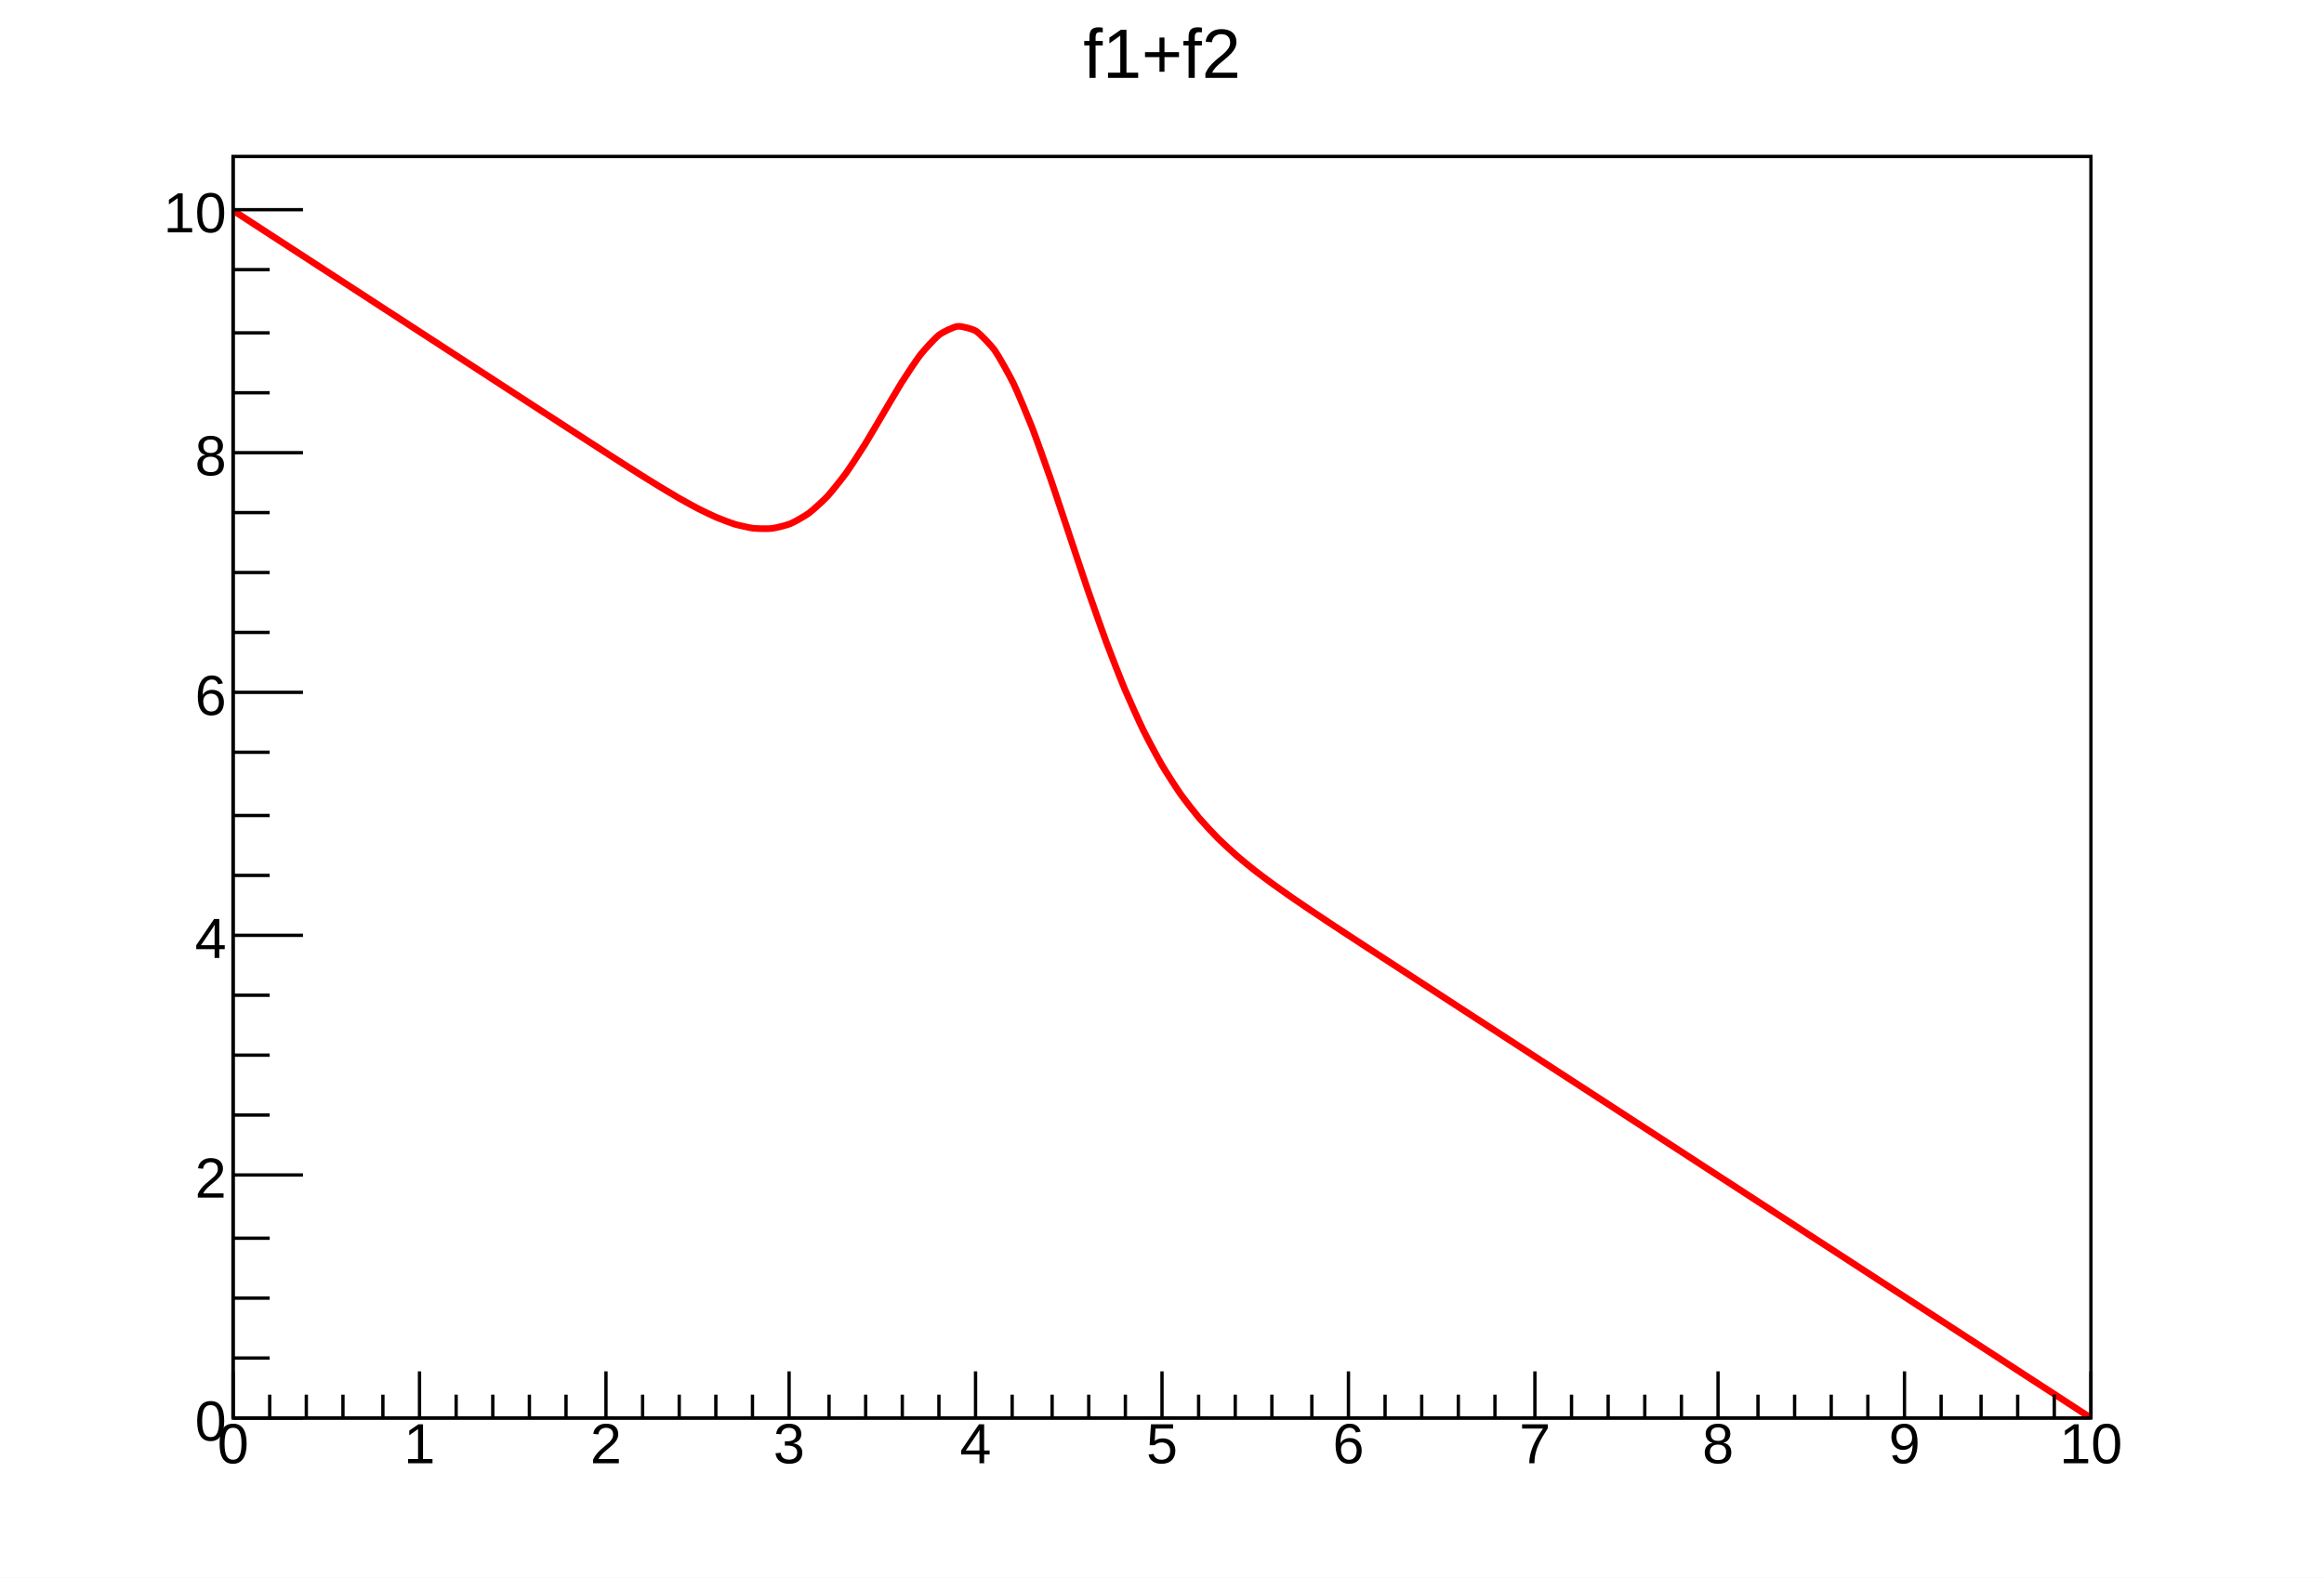
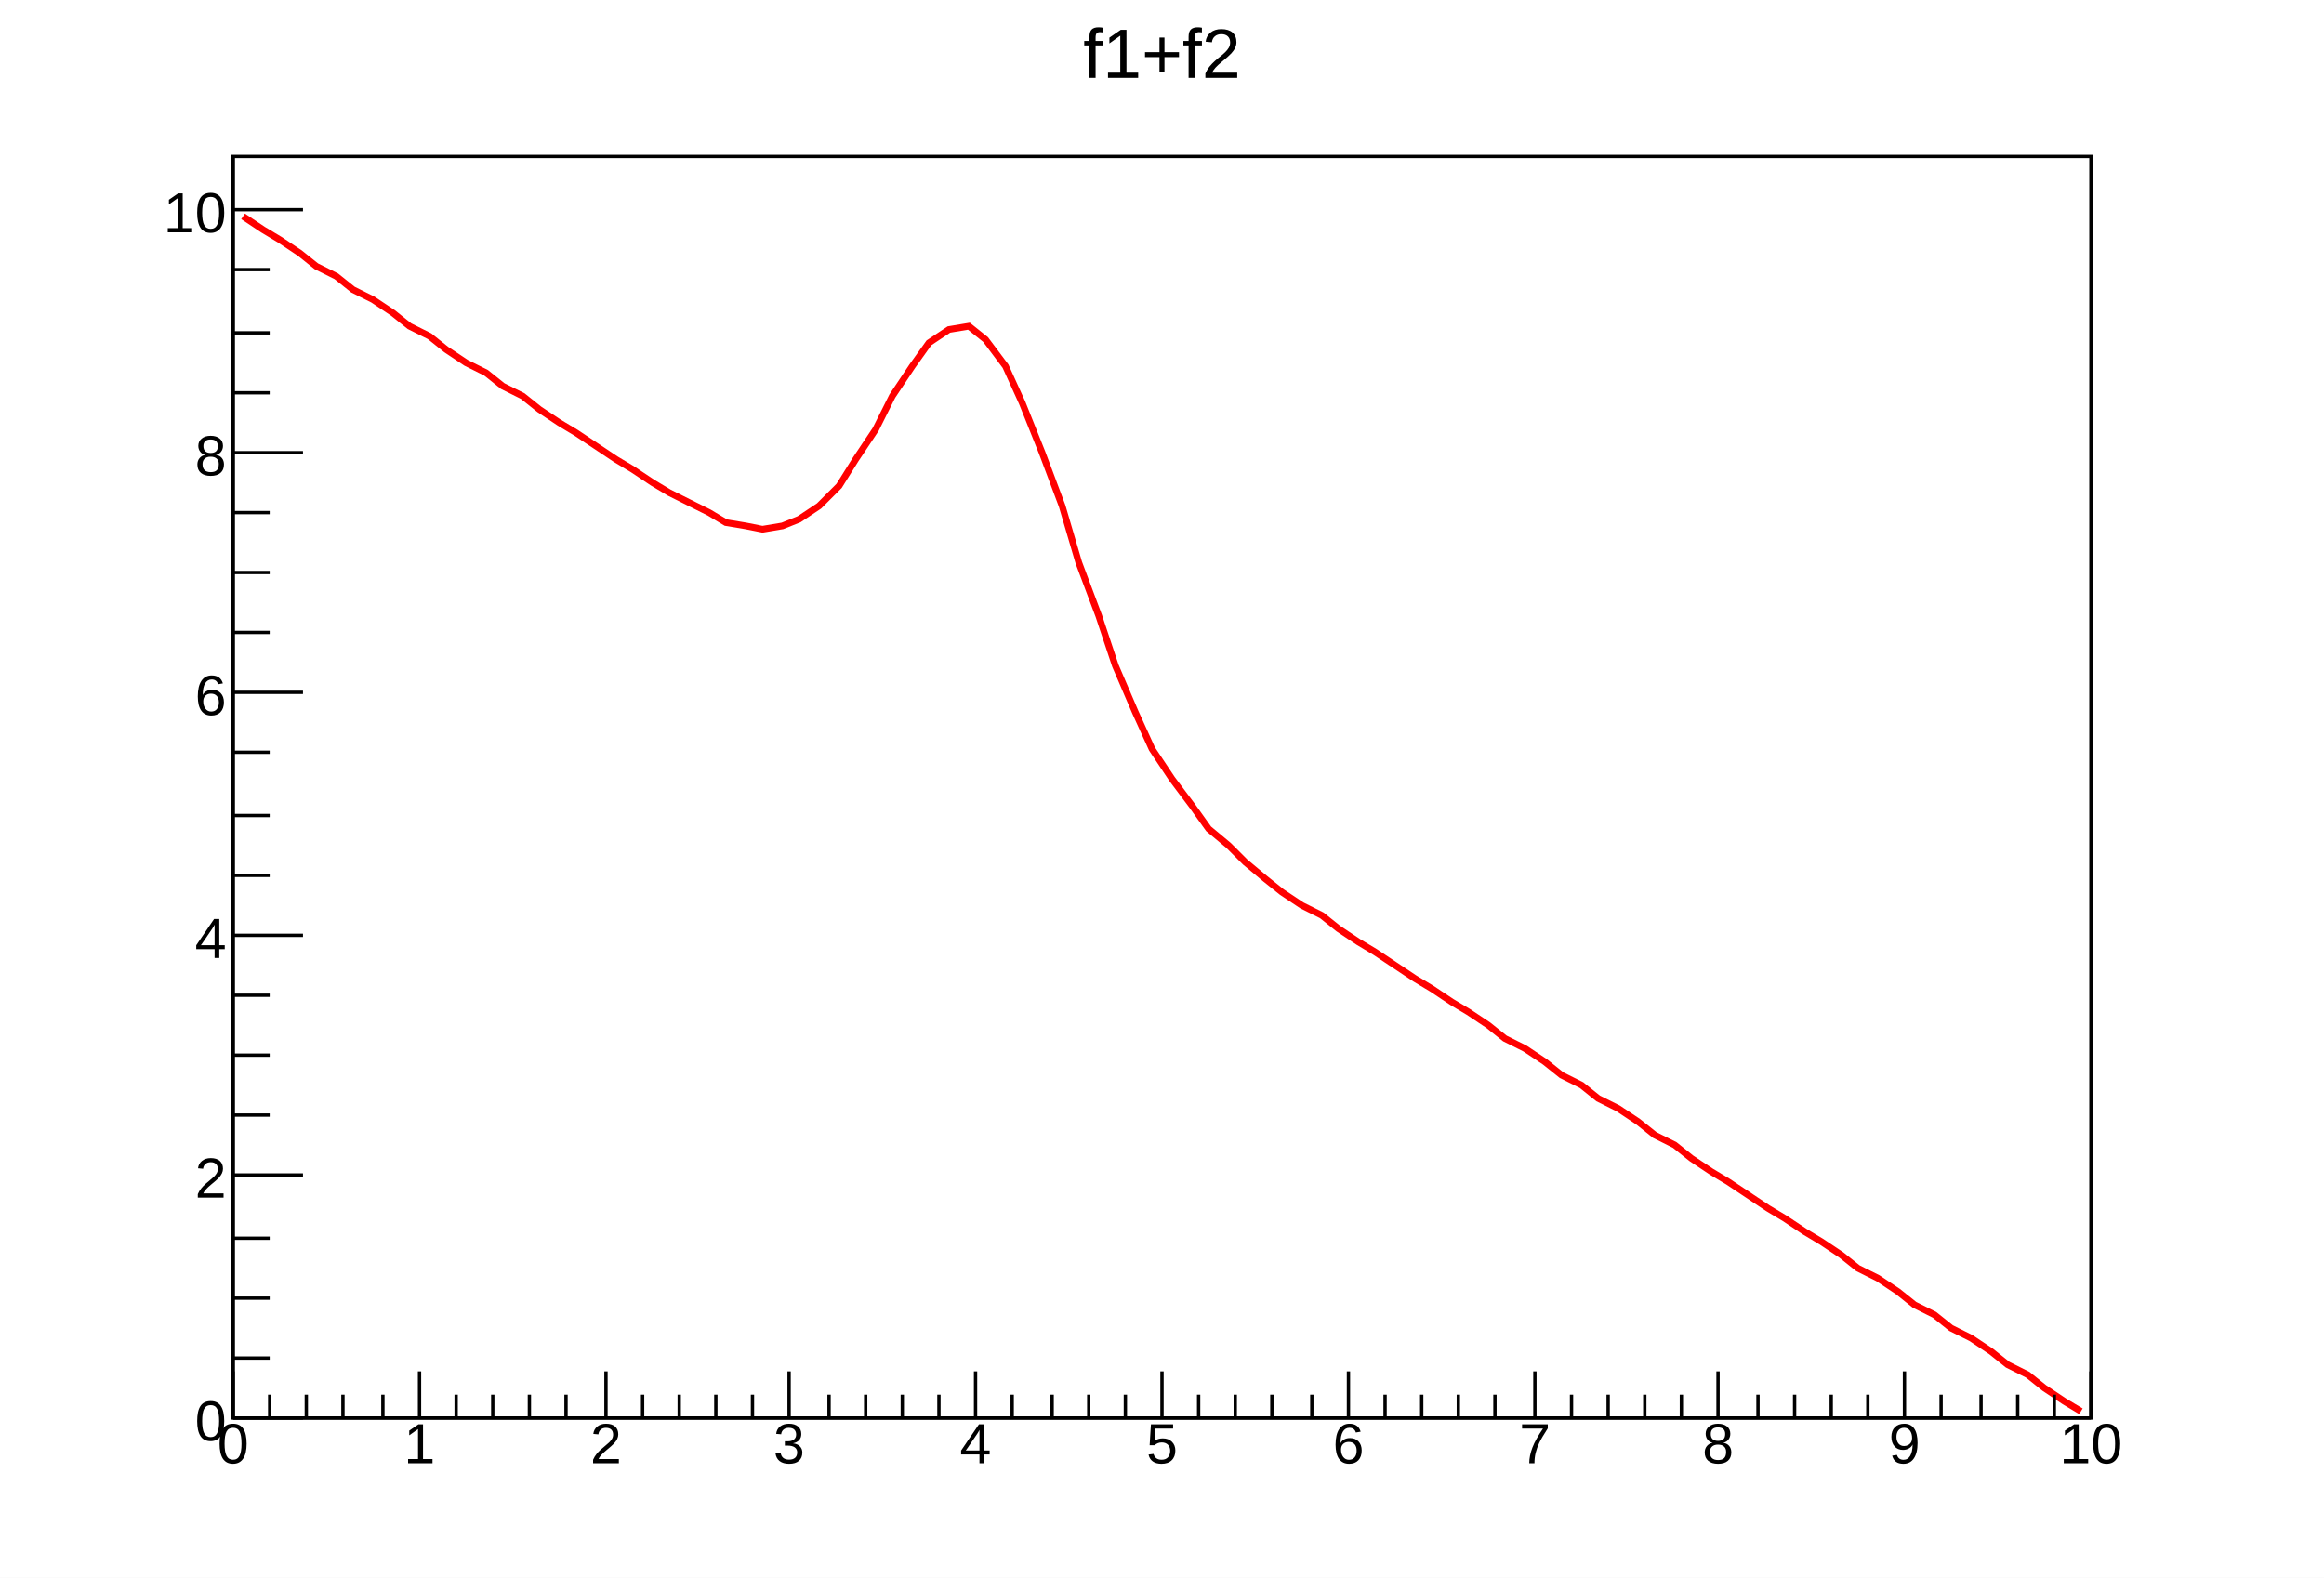
<svg xmlns="http://www.w3.org/2000/svg" viewBox="0 0 698 474" preserveAspectRatio="none" width="698" height="474">
  <path d="M0,0H698V474H0Z" style="fill: white;" />
  <g>
    <g transform="translate(70,47)">
      <path d="M0,0H558V379H0Z" style="fill: white; stroke: black; stroke-width: 1;" />
      <svg x="0" y="0" overflow="hidden" width="558" height="379" viewBox="0 0 558 379">
        <g>
-           <path d="M0,16.23C0.56,16.6,4.46,19.14,5.58,19.86S10.04,22.76,11.16,23.49S15.62,26.39,16.74,27.12S21.2,30.02,22.32,30.74S26.78,33.65,27.9,34.37S32.36,37.27,33.48,38S37.94,40.9,39.06,41.63S43.52,44.53,44.64,45.26S49.1,48.16,50.22,48.88S54.68,51.78,55.8,52.51S60.26,55.41,61.38,56.14S65.84,59.04,66.96,59.77S71.42,62.67,72.54,63.39S77,66.3,78.12,67.02S82.58,69.92,83.7,70.65S88.16,73.55,89.28,74.28S93.74,77.18,94.86,77.9S99.32,80.8,100.44,81.52S104.9,84.42,106.02,85.14S110.48,88.03,111.6,88.75S116.06,91.62,117.18,92.34S121.64,95.18,122.76,95.88S127.22,98.66,128.34,99.33S132.8,102.01,133.92,102.65S138.38,105.14,139.5,105.72S143.96,107.92,145.08,108.39S149.54,110.14,150.66,110.48S155.12,111.57,156.24,111.7S160.7,111.9,161.82,111.76S166.28,110.8,167.4,110.34S171.86,107.98,172.98,107.15S177.44,103.27,178.56,102.06S183.02,96.65,184.14,95.1S188.6,88.39,189.72,86.6S194.18,79.07,195.3,77.19S199.76,69.57,200.88,67.8S205.34,60.97,206.46,59.55S210.92,54.47,212.04,53.62S216.5,51.15,217.62,51.04S222.08,51.78,223.2,52.51S227.66,56.73,228.78,58.29S233.24,65.83,234.36,68.13S238.82,78.45,239.94,81.32S244.4,93.61,245.52,96.82S249.98,110.14,251.1,113.47S255.56,126.89,256.68,130.13S261.14,142.89,262.26,145.89S266.72,157.45,267.84,160.1S272.3,170.17,273.42,172.45S277.88,180.98,279,182.89S283.46,189.98,284.58,191.57S289.04,197.44,290.16,198.76S294.62,203.67,295.74,204.79S300.2,208.99,301.32,209.97S305.78,213.67,306.9,214.55S311.36,217.92,312.48,218.73S316.94,221.9,318.06,222.67S322.52,225.72,323.64,226.47S328.1,229.45,329.22,230.19S333.68,233.13,334.8,233.86S339.26,236.78,340.38,237.51S344.84,240.42,345.96,241.14S350.42,244.05,351.54,244.77S356,247.68,357.12,248.4S361.58,251.31,362.7,252.03S367.16,254.93,368.28,255.66S372.74,258.56,373.86,259.29S378.32,262.19,379.44,262.91S383.9,265.82,385.02,266.54S389.48,269.44,390.6,270.17S395.06,273.07,396.18,273.8S400.64,276.7,401.76,277.43S406.22,280.33,407.34,281.05S411.8,283.96,412.92,284.68S417.38,287.58,418.5,288.31S422.96,291.21,424.08,291.94S428.54,294.84,429.66,295.56S434.12,298.47,435.24,299.19S439.7,302.09,440.82,302.82S445.28,305.72,446.4,306.45S450.86,309.35,451.98,310.07S456.44,312.98,457.56,313.7S462.02,316.6,463.14,317.33S467.6,320.23,468.72,320.96S473.18,323.86,474.3,324.59S478.76,327.49,479.88,328.21S484.34,331.11,485.46,331.84S489.92,334.74,491.04,335.47S495.5,338.37,496.62,339.1S501.08,342,502.2,342.72S506.66,345.63,507.78,346.35S512.24,349.25,513.36,349.98S517.82,352.88,518.94,353.61S523.4,356.51,524.52,357.23S528.98,360.14,530.1,360.86S534.56,363.76,535.68,364.49S540.14,367.39,541.26,368.12S545.72,371.02,546.84,371.74S551.3,374.65,552.42,375.37S557.44,378.64,558,379" style="fill: none; stroke: red; stroke-width: 2;" />
+           <path d="M3,18L9,22L14,25L20,29L25,33L31,36L36,40L42,43L48,47L53,51L59,54L64,58L70,62L76,65L81,69L87,72L92,76L98,80L103,83L109,87L115,91L120,94L126,98L131,101L137,104L143,107L148,110L154,111L159,112L165,111L170,109L176,105L182,99L187,91L193,82L198,72L204,63L209,56L215,52L221,51L226,55L232,63L237,74L243,89L249,105L254,122L260,138L265,153L271,167L276,178L282,187L288,195L293,202L299,207L304,212L310,217L315,221L321,225L327,228L332,232L338,236L343,239L349,243L355,247L360,250L366,254L371,257L377,261L382,265L388,268L394,272L399,276L405,279L410,283L416,286L422,290L427,294L433,297L438,301L444,305L449,308L455,312L461,316L466,319L472,323L477,326L483,330L488,334L494,337L500,341L505,345L511,348L516,352L522,355L528,359L533,363L539,366L544,370L550,374L555,377" style="fill: none; stroke: red; stroke-width: 2;" />
        </g>
      </svg>
      <g>
        <g transform="translate(0,379)">
          <path d="M0,0h558M0,-14V0M11,-7V0M22,-7V0M33,-7V0M45,-7V0M56,-14V0M67,-7V0M78,-7V0M89,-7V0M100,-7V0M112,-14V0M123,-7V0M134,-7V0M145,-7V0M156,-7V0M167,-14V0M179,-7V0M190,-7V0M201,-7V0M212,-7V0M223,-14V0M234,-7V0M246,-7V0M257,-7V0M268,-7V0M279,-14V0M290,-7V0M301,-7V0M312,-7V0M324,-7V0M335,-14V0M346,-7V0M357,-7V0M368,-7V0M379,-7V0M391,-14V0M402,-7V0M413,-7V0M424,-7V0M435,-7V0M446,-14V0M458,-7V0M469,-7V0M480,-7V0M491,-7V0M502,-14V0M513,-7V0M525,-7V0M536,-7V0M547,-7V0M558,-14V0" style="stroke: black; stroke-width: 1;" />
          <g font-family="Arial" font-size="17" space="preserve" fill="black" text-anchor="middle">
            <text dy=".8em">
       0
      </text>
            <text dy=".8em" transform="translate(56)">
       1
      </text>
            <text dy=".8em" transform="translate(112)">
       2
      </text>
            <text dy=".8em" transform="translate(167)">
       3
      </text>
            <text dy=".8em" transform="translate(223)">
       4
      </text>
            <text dy=".8em" transform="translate(279)">
       5
      </text>
            <text dy=".8em" transform="translate(335)">
       6
      </text>
            <text dy=".8em" transform="translate(391)">
       7
      </text>
            <text dy=".8em" transform="translate(446)">
       8
      </text>
            <text dy=".8em" transform="translate(502)">
       9
      </text>
            <text dy=".8em" transform="translate(558)">
       10
      </text>
          </g>
        </g>
        <g>
          <path d="M0,0v379M21,379H0M11,361H0M11,343H0M11,325H0M21,306H0M11,288H0M11,270H0M11,252H0M21,234H0M11,216H0M11,198H0M11,179H0M21,161H0M11,143H0M11,125H0M11,107H0M21,89H0M11,71H0M11,53H0M11,34H0M21,16H0" style="stroke: black; stroke-width: 1;" />
          <g font-family="Arial" font-size="17" space="preserve" fill="black" text-anchor="end">
            <text dy=".4em" transform="translate(-2,379)">
       0
      </text>
            <text dy=".4em" transform="translate(-2,306)">
       2
      </text>
            <text dy=".4em" transform="translate(-2,234)">
       4
      </text>
            <text dy=".4em" transform="translate(-2,161)">
       6
      </text>
            <text dy=".4em" transform="translate(-2,89)">
       8
      </text>
            <text dy=".4em" transform="translate(-2,16)">
       10
      </text>
          </g>
        </g>
      </g>
    </g>
    <g transform="translate(314,2)" font-family="Arial" font-size="21" space="preserve">
      <text fill="black" text-anchor="middle" dy=".4em" transform="translate(35,13)">
    f1+f2
   </text>
    </g>
  </g>
</svg>
